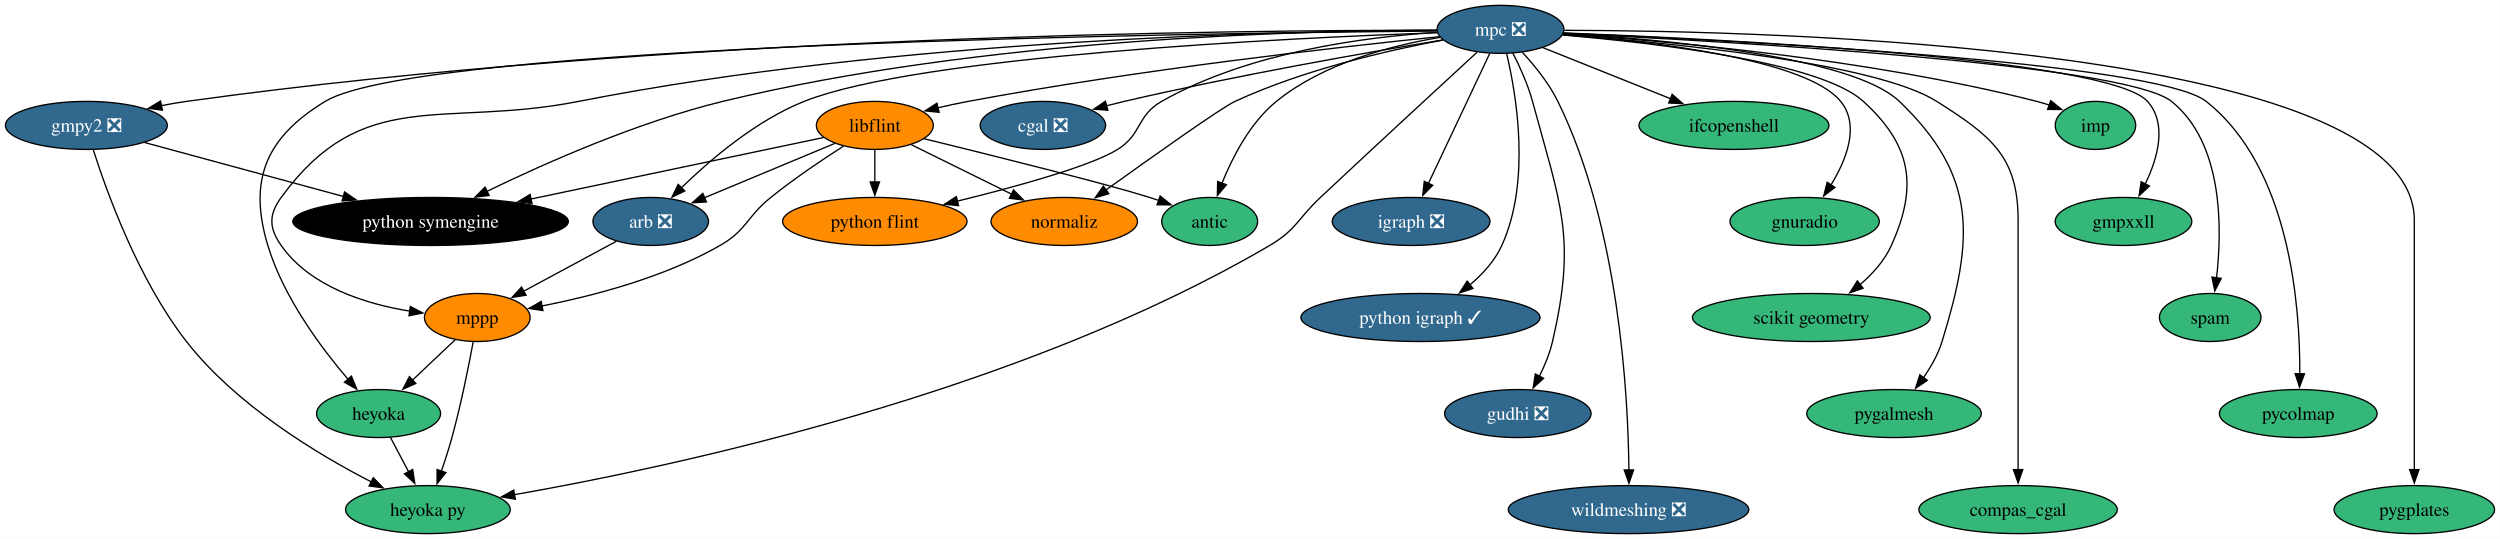
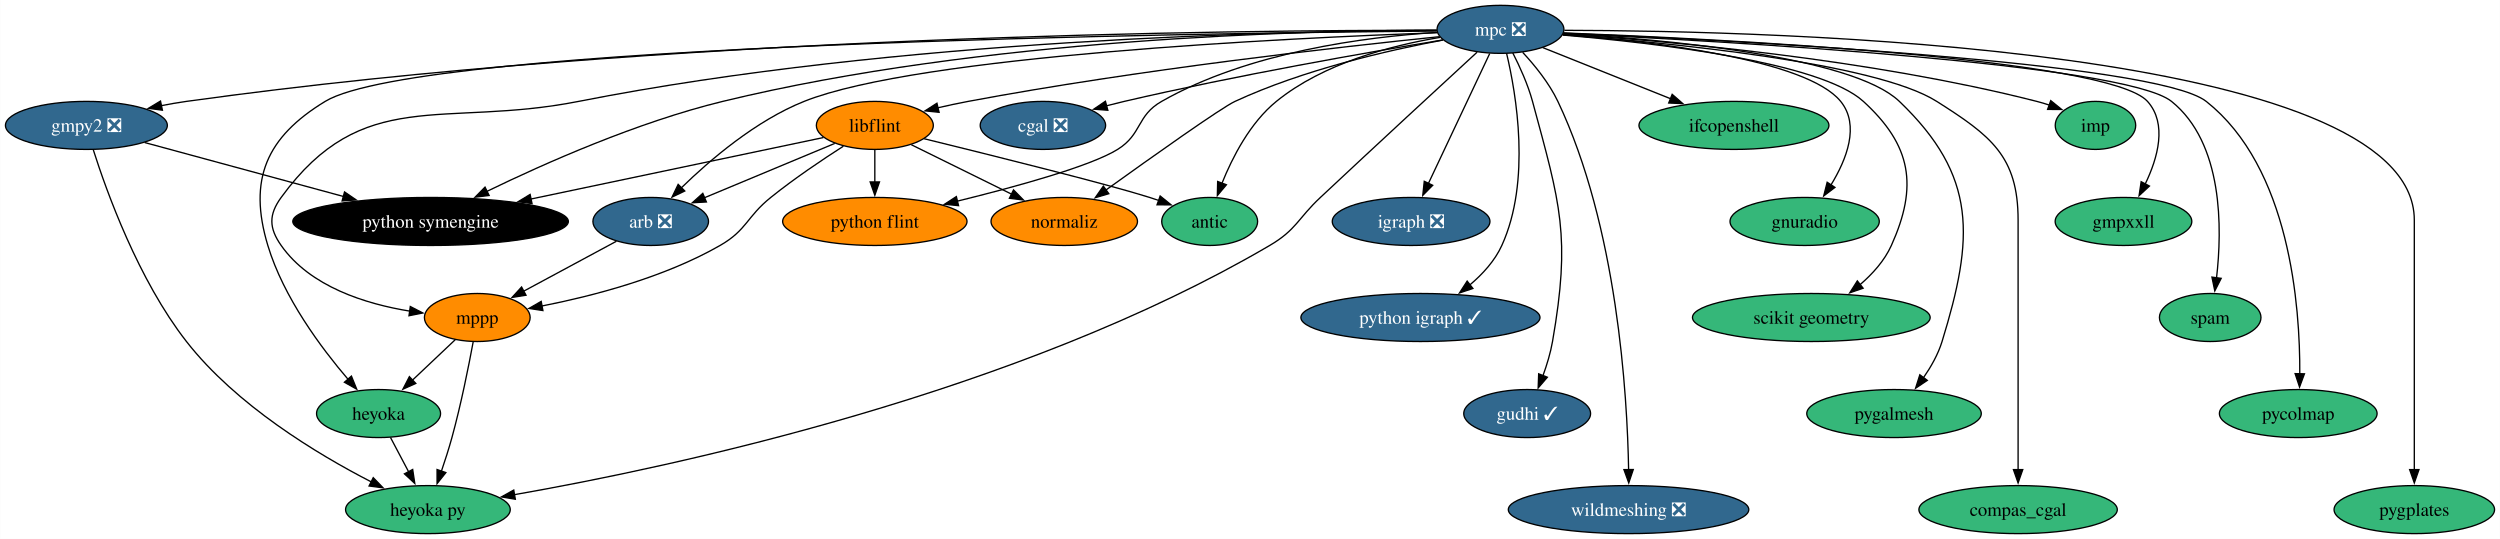
<svg xmlns="http://www.w3.org/2000/svg" xmlns:xlink="http://www.w3.org/1999/xlink" width="1874pt" height="404pt" viewBox="0.00 0.00 1873.83 404.00">
  <g id="graph0" class="graph" transform="scale(1 1) rotate(0) translate(4 400)">
    <polygon fill="white" stroke="none" points="-4,4 -4,-400 1869.83,-400 1869.83,4 -4,4" />
    <g id="node1" class="node">
      <g id="a_node1">
        <a xlink:href="https://github.com/conda-forge/arb-feedstock/pull/36" xlink:title="arb ❎">
          <ellipse fill="#31688e" stroke="black" cx="483.68" cy="-234" rx="43.32" ry="18" />
          <text text-anchor="middle" x="483.68" y="-229.32" font-family="Times,serif" font-size="14.00" fill="white">arb ❎</text>
        </a>
      </g>
    </g>
    <g id="node2" class="node">
      <g id="a_node2">
        <a xlink:href="https://github.com/conda-forge/mppp-feedstock" xlink:title="mppp">
          <ellipse fill="#ff8c00" stroke="black" cx="353.68" cy="-162" rx="39.63" ry="18" />
          <text text-anchor="middle" x="353.68" y="-157.32" font-family="Times,serif" font-size="14.00">mppp</text>
        </a>
      </g>
    </g>
    <g id="edge1" class="edge">
      <path fill="none" stroke="black" d="M457.99,-219.17C438.06,-208.44 410.23,-193.45 388.33,-181.66" />
      <polygon fill="black" stroke="black" points="390.22,-178.7 379.76,-177.04 386.9,-184.87 390.22,-178.7" />
    </g>
    <g id="node3" class="node">
      <g id="a_node3">
        <a xlink:href="https://github.com/conda-forge/heyoka.py-feedstock" xlink:title="heyoka py">
          <ellipse fill="#35b779" stroke="black" cx="316.68" cy="-18" rx="61.73" ry="18" />
          <text text-anchor="middle" x="316.68" y="-13.32" font-family="Times,serif" font-size="14.00">heyoka py</text>
        </a>
      </g>
    </g>
    <g id="edge2" class="edge">
      <path fill="none" stroke="black" d="M350.62,-143.79C347.28,-125.76 341.48,-96.68 334.68,-72 332.4,-63.72 329.55,-54.84 326.79,-46.77" />
      <polygon fill="black" stroke="black" points="330.14,-45.74 323.53,-37.46 323.53,-48.05 330.14,-45.74" />
    </g>
    <g id="node4" class="node">
      <g id="a_node4">
        <a xlink:href="https://github.com/conda-forge/heyoka-feedstock" xlink:title="heyoka">
          <ellipse fill="#35b779" stroke="black" cx="279.68" cy="-90" rx="46.47" ry="18" />
          <text text-anchor="middle" x="279.68" y="-85.33" font-family="Times,serif" font-size="14.00">heyoka</text>
        </a>
      </g>
    </g>
    <g id="edge3" class="edge">
      <path fill="none" stroke="black" d="M337.26,-145.46C327.78,-136.5 315.67,-125.04 305,-114.95" />
      <polygon fill="black" stroke="black" points="307.6,-112.59 297.93,-108.26 302.79,-117.68 307.6,-112.59" />
    </g>
    <g id="edge37" class="edge">
      <path fill="none" stroke="black" d="M288.63,-72.05C292.71,-64.35 297.64,-55.03 302.21,-46.36" />
      <polygon fill="black" stroke="black" points="305.26,-48.09 306.84,-37.61 299.07,-44.82 305.26,-48.09" />
    </g>
    <g id="node5" class="node">
      <g id="a_node5">
        <a xlink:href="https://github.com/conda-forge/cgal-feedstock/pull/94" xlink:title="cgal ❎">
          <ellipse fill="#31688e" stroke="black" cx="777.68" cy="-306" rx="47" ry="18" />
          <text text-anchor="middle" x="777.68" y="-301.32" font-family="Times,serif" font-size="14.00" fill="white">cgal ❎</text>
        </a>
      </g>
    </g>
    <g id="node6" class="node">
      <g id="a_node6">
        <a xlink:href="https://github.com/conda-forge/gmpy2-feedstock/pull/41" xlink:title="gmpy2 ❎">
          <ellipse fill="#31688e" stroke="black" cx="60.68" cy="-306" rx="60.68" ry="18" />
          <text text-anchor="middle" x="60.68" y="-301.32" font-family="Times,serif" font-size="14.00" fill="white">gmpy2 ❎</text>
        </a>
      </g>
    </g>
    <g id="edge5" class="edge">
      <path fill="none" stroke="black" d="M65.87,-287.62C75.77,-256.49 99.61,-190.17 135.68,-144 172.99,-96.25 233.59,-59.67 274.27,-38.75" />
      <polygon fill="black" stroke="black" points="275.7,-41.95 283.06,-34.33 272.56,-35.7 275.7,-41.95" />
    </g>
    <g id="node7" class="node">
      <g id="a_node7">
        <a xlink:href="https://github.com/conda-forge/python-symengine-feedstock" xlink:title="python symengine">
          <ellipse fill="#000000" stroke="black" cx="318.68" cy="-234" rx="103.29" ry="18" />
          <text text-anchor="middle" x="318.68" y="-229.32" font-family="Times,serif" font-size="14.00" fill="white">python symengine</text>
        </a>
      </g>
    </g>
    <g id="edge4" class="edge">
      <path fill="none" stroke="black" d="M104.44,-293.13C145.3,-282.04 206.82,-265.35 253.46,-252.69" />
      <polygon fill="black" stroke="black" points="254.18,-256.13 262.91,-250.13 252.35,-249.37 254.18,-256.13" />
    </g>
    <g id="node8" class="node">
      <g id="a_node8">
        <a xlink:href="https://github.com/conda-forge/igraph-feedstock/pull/73" xlink:title="igraph ❎">
          <ellipse fill="#31688e" stroke="black" cx="1053.68" cy="-234" rx="59.1" ry="18" />
          <text text-anchor="middle" x="1053.68" y="-229.32" font-family="Times,serif" font-size="14.00" fill="white">igraph ❎</text>
        </a>
      </g>
    </g>
    <g id="node9" class="node">
      <g id="a_node9">
        <a xlink:href="https://github.com/conda-forge/libflint-feedstock" xlink:title="libflint">
          <ellipse fill="#ff8c00" stroke="black" cx="651.68" cy="-306" rx="43.84" ry="18" />
          <text text-anchor="middle" x="651.68" y="-301.32" font-family="Times,serif" font-size="14.00">libflint</text>
        </a>
      </g>
    </g>
    <g id="edge6" class="edge">
      <path fill="none" stroke="black" d="M621.64,-292.49C594.41,-281.14 554.05,-264.32 524.01,-251.8" />
      <polygon fill="black" stroke="black" points="525.43,-248.6 514.85,-247.99 522.73,-255.07 525.43,-248.6" />
    </g>
    <g id="edge7" class="edge">
      <path fill="none" stroke="black" d="M628.11,-290.41C612.26,-280.25 591.15,-266.06 573.68,-252 555.55,-237.41 555.86,-227.58 535.68,-216 493.72,-191.93 439.94,-178.03 401.75,-170.55" />
      <polygon fill="black" stroke="black" points="402.88,-167.2 392.41,-168.8 401.6,-174.08 402.88,-167.2" />
    </g>
    <g id="edge8" class="edge">
      <path fill="none" stroke="black" d="M613.15,-296.9C559.72,-285.67 462,-265.13 393.84,-250.8" />
      <polygon fill="black" stroke="black" points="394.73,-247.41 384.23,-248.78 393.29,-254.26 394.73,-247.41" />
    </g>
    <g id="node10" class="node">
      <g id="a_node10">
        <a xlink:href="https://github.com/conda-forge/python-flint-feedstock" xlink:title="python flint">
          <ellipse fill="#ff8c00" stroke="black" cx="651.68" cy="-234" rx="69.1" ry="18" />
          <text text-anchor="middle" x="651.68" y="-229.32" font-family="Times,serif" font-size="14.00">python flint</text>
        </a>
      </g>
    </g>
    <g id="edge9" class="edge">
      <path fill="none" stroke="black" d="M651.68,-287.7C651.68,-280.41 651.68,-271.73 651.68,-263.54" />
      <polygon fill="black" stroke="black" points="655.18,-263.62 651.68,-253.62 648.18,-263.62 655.18,-263.62" />
    </g>
    <g id="node11" class="node">
      <g id="a_node11">
        <a xlink:href="https://github.com/conda-forge/normaliz-feedstock" xlink:title="normaliz">
          <ellipse fill="#ff8c00" stroke="black" cx="793.68" cy="-234" rx="54.89" ry="18" />
          <text text-anchor="middle" x="793.68" y="-229.32" font-family="Times,serif" font-size="14.00">normaliz</text>
        </a>
      </g>
    </g>
    <g id="edge10" class="edge">
      <path fill="none" stroke="black" d="M679.06,-291.5C700.4,-280.98 730.33,-266.23 754.25,-254.44" />
      <polygon fill="black" stroke="black" points="755.65,-257.65 763.07,-250.09 752.55,-251.37 755.65,-257.65" />
    </g>
    <g id="node12" class="node">
      <g id="a_node12">
        <a xlink:href="https://github.com/conda-forge/antic-feedstock" xlink:title="antic">
          <ellipse fill="#35b779" stroke="black" cx="902.68" cy="-234" rx="35.95" ry="18" />
          <text text-anchor="middle" x="902.68" y="-229.32" font-family="Times,serif" font-size="14.00">antic</text>
        </a>
      </g>
    </g>
    <g id="edge11" class="edge">
      <path fill="none" stroke="black" d="M688.67,-296C738.99,-283.67 826.34,-261.92 857.68,-252 859.92,-251.29 862.21,-250.53 864.51,-249.74" />
      <polygon fill="black" stroke="black" points="865.58,-253.08 873.81,-246.42 863.22,-246.49 865.58,-253.08" />
    </g>
    <g id="node13" class="node">
      <g id="a_node13">
        <a xlink:href="https://github.com/conda-forge/mpc-feedstock/pull/27" xlink:title="mpc ❎">
          <ellipse fill="#31688e" stroke="black" cx="1120.68" cy="-378" rx="47.53" ry="18" />
          <text text-anchor="middle" x="1120.68" y="-373.32" font-family="Times,serif" font-size="14.00" fill="white">mpc ❎</text>
        </a>
      </g>
    </g>
    <g id="edge12" class="edge">
      <path fill="none" stroke="black" d="M1073.45,-375.52C961.78,-371.49 684.44,-358.24 598.68,-324 562.46,-309.54 528.07,-280.12 506.5,-259.06" />
      <polygon fill="black" stroke="black" points="509.22,-256.84 499.68,-252.24 504.27,-261.79 509.22,-256.84" />
    </g>
    <g id="edge13" class="edge">
      <path fill="none" stroke="black" d="M1072.82,-377.19C959.79,-376.79 667.85,-370.9 429.68,-324 327.49,-303.88 267.97,-336.2 206.68,-252 197.26,-239.06 197.48,-229.09 206.68,-216 228.39,-185.09 269.98,-172.12 303.4,-166.73" />
      <polygon fill="black" stroke="black" points="303.47,-170.25 312.88,-165.38 302.49,-163.32 303.47,-170.25" />
    </g>
    <g id="edge17" class="edge">
      <path fill="none" stroke="black" d="M1103.14,-360.88C1077.34,-337.13 1027.64,-291.3 985.68,-252 968.7,-236.1 967.74,-227.77 947.68,-216 758.52,-105.04 500.18,-49.97 381.33,-29.17" />
      <polygon fill="black" stroke="black" points="382.21,-25.77 371.76,-27.52 381.02,-32.67 382.21,-25.77" />
    </g>
    <g id="edge31" class="edge">
      <path fill="none" stroke="black" d="M1072.92,-376.71C899.73,-375.31 311.03,-367.38 239.68,-324 195.53,-297.16 181.75,-265.46 196.68,-216 208.42,-177.08 236.69,-139.16 256.98,-115.48" />
      <polygon fill="black" stroke="black" points="259.34,-118.09 263.31,-108.27 254.08,-113.47 259.34,-118.09" />
    </g>
    <g id="edge14" class="edge">
      <path fill="none" stroke="black" d="M1077.44,-370.06C1021.89,-360.88 922.61,-343.55 838.68,-324 834.34,-322.99 829.86,-321.88 825.37,-320.71" />
      <polygon fill="black" stroke="black" points="826.35,-317.35 815.78,-318.15 824.54,-324.11 826.35,-317.35" />
    </g>
    <g id="edge15" class="edge">
      <path fill="none" stroke="black" d="M1072.74,-377.28C929.61,-377.51 493.15,-373.77 135.68,-324 129.56,-323.15 123.21,-322.05 116.9,-320.82" />
      <polygon fill="black" stroke="black" points="117.65,-317.4 107.15,-318.8 116.23,-324.26 117.65,-317.4" />
    </g>
    <g id="edge16" class="edge">
      <path fill="none" stroke="black" d="M1073.05,-377.38C972.6,-377.17 732.23,-371.27 537.68,-324 473.76,-308.47 404.03,-277.5 360.82,-256.51" />
      <polygon fill="black" stroke="black" points="362.57,-253.47 352.05,-252.2 359.49,-259.75 362.57,-253.47" />
    </g>
    <g id="edge18" class="edge">
      <path fill="none" stroke="black" d="M1112.6,-359.87C1101.18,-335.67 1080.2,-291.21 1066.6,-262.39" />
      <polygon fill="black" stroke="black" points="1069.87,-261.11 1062.43,-253.56 1063.54,-264.1 1069.87,-261.11" />
    </g>
    <g id="edge19" class="edge">
      <path fill="none" stroke="black" d="M1074.95,-372.52C1000.53,-364.88 848.75,-347.8 721.68,-324 714.25,-322.61 706.42,-320.92 698.8,-319.17" />
      <polygon fill="black" stroke="black" points="699.86,-315.82 689.32,-316.91 698.24,-322.63 699.86,-315.82" />
    </g>
    <g id="edge20" class="edge">
      <path fill="none" stroke="black" d="M1073.15,-375.7C1019.7,-372.35 931.87,-361.09 866.68,-324 847.81,-313.27 852.11,-299.46 833.68,-288 813.45,-275.43 757.92,-260.13 713.47,-249.21" />
      <polygon fill="black" stroke="black" points="714.45,-245.84 703.91,-246.89 712.8,-252.65 714.45,-245.84" />
    </g>
    <g id="edge21" class="edge">
      <path fill="none" stroke="black" d="M1077.66,-370.01C1036.32,-362.28 972.77,-347.68 921.68,-324 911.35,-319.22 859.35,-282.3 824.88,-257.54" />
      <polygon fill="black" stroke="black" points="827.07,-254.8 816.91,-251.8 822.98,-260.48 827.07,-254.8" />
    </g>
    <g id="edge22" class="edge">
      <path fill="none" stroke="black" d="M1075.33,-371.96C1038.81,-365.89 987.93,-352.64 952.68,-324 933.04,-308.04 919.75,-282.2 911.84,-262.47" />
      <polygon fill="black" stroke="black" points="915.22,-261.5 908.43,-253.37 908.67,-263.96 915.22,-261.5" />
    </g>
    <g id="node14" class="node">
      <g id="a_node14">
        <a xlink:href="https://github.com/conda-forge/python-igraph-feedstock/pull/90" xlink:title="python igraph ✓">
          <ellipse fill="#31688e" stroke="black" cx="1060.68" cy="-162" rx="89.61" ry="18" />
          <text text-anchor="middle" x="1060.68" y="-157.32" font-family="Times,serif" font-size="14.00" fill="white">python igraph ✓</text>
        </a>
      </g>
    </g>
    <g id="edge23" class="edge">
      <path fill="none" stroke="black" d="M1125.24,-360.05C1132.49,-329.6 1143.71,-264.32 1121.68,-216 1116.42,-204.47 1107.28,-194.47 1097.64,-186.37" />
      <polygon fill="black" stroke="black" points="1100,-183.77 1089.95,-180.4 1095.7,-189.29 1100,-183.77" />
    </g>
    <g id="node15" class="node">
      <g id="a_node15">
-         <a xlink:href="https://github.com/conda-forge/gudhi-feedstock/pull/62" xlink:title="gudhi ❎">
-           <ellipse fill="#31688e" stroke="black" cx="1133.68" cy="-90" rx="54.89" ry="18" />
-           <text text-anchor="middle" x="1133.68" y="-85.33" font-family="Times,serif" font-size="14.00" fill="white">gudhi ❎</text>
+         <a xlink:href="https://github.com/conda-forge/gudhi-feedstock/pull/62" xlink:title="gudhi ✓">
+           <ellipse fill="#31688e" stroke="black" cx="1140.68" cy="-90" rx="47.53" ry="18" />
+           <text text-anchor="middle" x="1140.68" y="-85.33" font-family="Times,serif" font-size="14.00" fill="white">gudhi ✓</text>
        </a>
      </g>
    </g>
    <g id="edge24" class="edge">
-       <path fill="none" stroke="black" d="M1129.9,-360.33C1135.11,-350.14 1141.25,-336.67 1144.68,-324 1165.66,-246.51 1177.83,-222.2 1159.68,-144 1157.62,-135.11 1153.85,-126 1149.8,-117.89" />
-       <polygon fill="black" stroke="black" points="1152.98,-116.41 1145.17,-109.25 1146.81,-119.72 1152.98,-116.41" />
+       <path fill="none" stroke="black" d="M1129.9,-360.33C1135.11,-350.14 1141.25,-336.67 1144.68,-324 1165.66,-246.51 1173.43,-223.09 1159.68,-144 1158.2,-135.49 1155.48,-126.54 1152.55,-118.47" />
+       <polygon fill="black" stroke="black" points="1155.82,-117.23 1148.92,-109.19 1149.3,-119.78 1155.82,-117.23" />
    </g>
    <g id="node16" class="node">
      <g id="a_node16">
        <a xlink:href="https://github.com/conda-forge/wildmeshing-feedstock/pull/24" xlink:title="wildmeshing ❎">
          <ellipse fill="#31688e" stroke="black" cx="1216.68" cy="-18" rx="90.14" ry="18" />
          <text text-anchor="middle" x="1216.68" y="-13.32" font-family="Times,serif" font-size="14.00" fill="white">wildmeshing ❎</text>
        </a>
      </g>
    </g>
    <g id="edge25" class="edge">
-       <path fill="none" stroke="black" d="M1137.16,-360.71C1146.24,-350.86 1156.99,-337.61 1163.68,-324 1209.62,-230.5 1216.38,-103.73 1216.95,-47.68" />
-       <polygon fill="black" stroke="black" points="1220.45,-47.74 1216.98,-37.73 1213.45,-47.72 1220.45,-47.74" />
+       <path fill="none" stroke="black" d="M1137.3,-360.77C1146.42,-350.95 1157.17,-337.7 1163.68,-324 1208.27,-230.13 1215.74,-104.04 1216.72,-47.97" />
+       <polygon fill="black" stroke="black" points="1220.22,-48.05 1216.83,-38.01 1213.22,-47.97 1220.22,-48.05" />
    </g>
    <g id="node17" class="node">
      <g id="a_node17">
        <a xlink:href="https://github.com/conda-forge/ifcopenshell-feedstock" xlink:title="ifcopenshell">
          <ellipse fill="#35b779" stroke="black" cx="1295.68" cy="-306" rx="71.2" ry="18" />
          <text text-anchor="middle" x="1295.68" y="-301.32" font-family="Times,serif" font-size="14.00">ifcopenshell</text>
        </a>
      </g>
    </g>
    <g id="edge26" class="edge">
      <path fill="none" stroke="black" d="M1152.37,-364.32C1179.15,-353.61 1217.91,-338.11 1248.37,-325.92" />
      <polygon fill="black" stroke="black" points="1249.38,-329.29 1257.36,-322.33 1246.78,-322.79 1249.38,-329.29" />
    </g>
    <g id="node18" class="node">
      <g id="a_node18">
        <a xlink:href="https://github.com/conda-forge/gnuradio-feedstock" xlink:title="gnuradio">
          <ellipse fill="#35b779" stroke="black" cx="1348.68" cy="-234" rx="55.94" ry="18" />
          <text text-anchor="middle" x="1348.68" y="-229.32" font-family="Times,serif" font-size="14.00">gnuradio</text>
        </a>
      </g>
    </g>
    <g id="edge27" class="edge">
      <path fill="none" stroke="black" d="M1167.41,-374.15C1233.72,-369.02 1349.93,-355.66 1375.68,-324 1390.26,-306.08 1380.11,-280.39 1368.32,-261.22" />
      <polygon fill="black" stroke="black" points="1371.4,-259.53 1362.96,-253.12 1365.56,-263.39 1371.4,-259.53" />
    </g>
    <g id="node19" class="node">
      <g id="a_node19">
        <a xlink:href="https://github.com/conda-forge/scikit-geometry-feedstock" xlink:title="scikit geometry">
          <ellipse fill="#35b779" stroke="black" cx="1353.68" cy="-162" rx="89.09" ry="18" />
          <text text-anchor="middle" x="1353.68" y="-157.32" font-family="Times,serif" font-size="14.00">scikit geometry</text>
        </a>
      </g>
    </g>
    <g id="edge28" class="edge">
      <path fill="none" stroke="black" d="M1167.33,-373.7C1236.16,-367.89 1360.29,-353.55 1392.68,-324 1428.8,-291.04 1433.78,-260.58 1413.68,-216 1408.52,-204.55 1399.53,-194.59 1390.05,-186.48" />
      <polygon fill="black" stroke="black" points="1392.51,-183.96 1382.5,-180.5 1388.17,-189.45 1392.51,-183.96" />
    </g>
    <g id="node20" class="node">
      <g id="a_node20">
        <a xlink:href="https://github.com/conda-forge/pygalmesh-feedstock" xlink:title="pygalmesh">
          <ellipse fill="#35b779" stroke="black" cx="1415.68" cy="-90" rx="65.41" ry="18" />
          <text text-anchor="middle" x="1415.68" y="-85.33" font-family="Times,serif" font-size="14.00">pygalmesh</text>
        </a>
      </g>
    </g>
    <g id="edge29" class="edge">
      <path fill="none" stroke="black" d="M1167.88,-374.87C1242.85,-370.49 1384.32,-357.87 1419.68,-324 1478.36,-267.8 1475.56,-221.67 1451.68,-144 1448.72,-134.37 1443.35,-124.92 1437.64,-116.73" />
      <polygon fill="black" stroke="black" points="1440.62,-114.87 1431.82,-108.97 1435.02,-119.07 1440.62,-114.87" />
    </g>
    <g id="node21" class="node">
      <g id="a_node21">
        <a xlink:href="https://github.com/conda-forge/compas_cgal-feedstock" xlink:title="compas_cgal">
          <ellipse fill="#35b779" stroke="black" cx="1508.68" cy="-18" rx="74.36" ry="18" />
          <text text-anchor="middle" x="1508.68" y="-13.32" font-family="Times,serif" font-size="14.00">compas_cgal</text>
        </a>
      </g>
    </g>
    <g id="edge30" class="edge">
      <path fill="none" stroke="black" d="M1167.34,-373.95C1246.25,-368.05 1401.91,-353.04 1447.68,-324 1488.17,-298.31 1508.68,-282.95 1508.68,-235 1508.68,-235 1508.68,-235 1508.68,-161 1508.68,-121.74 1508.68,-76.38 1508.68,-47.69" />
      <polygon fill="black" stroke="black" points="1512.18,-48 1508.68,-38 1505.18,-48 1512.18,-48" />
    </g>
    <g id="node22" class="node">
      <g id="a_node22">
        <a xlink:href="https://github.com/conda-forge/imp-feedstock" xlink:title="imp">
          <ellipse fill="#35b779" stroke="black" cx="1566.68" cy="-306" rx="30.16" ry="18" />
          <text text-anchor="middle" x="1566.68" y="-301.32" font-family="Times,serif" font-size="14.00">imp</text>
        </a>
      </g>
    </g>
    <g id="edge32" class="edge">
      <path fill="none" stroke="black" d="M1167.79,-374.42C1243.58,-369.47 1396.83,-356.12 1522.68,-324 1525.8,-323.2 1529.01,-322.25 1532.19,-321.2" />
      <polygon fill="black" stroke="black" points="1533.15,-324.58 1541.38,-317.92 1530.79,-317.99 1533.15,-324.58" />
    </g>
    <g id="node23" class="node">
      <g id="a_node23">
        <a xlink:href="https://github.com/conda-forge/gmpxxll-feedstock" xlink:title="gmpxxll">
          <ellipse fill="#35b779" stroke="black" cx="1587.68" cy="-234" rx="51.21" ry="18" />
          <text text-anchor="middle" x="1587.68" y="-229.32" font-family="Times,serif" font-size="14.00">gmpxxll</text>
        </a>
      </g>
    </g>
    <g id="edge33" class="edge">
      <path fill="none" stroke="black" d="M1168.15,-375.34C1284.56,-370.79 1576.77,-356.24 1605.68,-324 1620.68,-307.26 1613.39,-281.56 1603.98,-262.07" />
      <polygon fill="black" stroke="black" points="1607.13,-260.53 1599.37,-253.32 1600.93,-263.8 1607.13,-260.53" />
    </g>
    <g id="node24" class="node">
      <g id="a_node24">
        <a xlink:href="https://github.com/conda-forge/spam-feedstock" xlink:title="spam">
          <ellipse fill="#35b779" stroke="black" cx="1652.68" cy="-162" rx="38.06" ry="18" />
          <text text-anchor="middle" x="1652.68" y="-157.32" font-family="Times,serif" font-size="14.00">spam</text>
        </a>
      </g>
    </g>
    <g id="edge34" class="edge">
      <path fill="none" stroke="black" d="M1168,-374.91C1286.42,-369.26 1588.56,-352.23 1623.68,-324 1662.53,-292.77 1661.74,-228.69 1657.4,-191.48" />
      <polygon fill="black" stroke="black" points="1660.92,-191.36 1656.12,-181.92 1653.98,-192.3 1660.92,-191.36" />
    </g>
    <g id="node25" class="node">
      <g id="a_node25">
        <a xlink:href="https://github.com/conda-forge/pycolmap-feedstock" xlink:title="pycolmap">
          <ellipse fill="#35b779" stroke="black" cx="1718.68" cy="-90" rx="59.1" ry="18" />
          <text text-anchor="middle" x="1718.68" y="-85.33" font-family="Times,serif" font-size="14.00">pycolmap</text>
        </a>
      </g>
    </g>
    <g id="edge35" class="edge">
      <path fill="none" stroke="black" d="M1167.72,-375.15C1290.23,-369.94 1612.23,-353.56 1649.68,-324 1712.54,-274.38 1720.12,-170.21 1719.83,-119.69" />
      <polygon fill="black" stroke="black" points="1723.33,-119.8 1719.65,-109.87 1716.33,-119.93 1723.33,-119.8" />
    </g>
    <g id="node26" class="node">
      <g id="a_node26">
        <a xlink:href="https://github.com/conda-forge/pygplates-feedstock" xlink:title="pygplates">
          <ellipse fill="#35b779" stroke="black" cx="1805.68" cy="-18" rx="60.15" ry="18" />
          <text text-anchor="middle" x="1805.68" y="-13.32" font-family="Times,serif" font-size="14.00">pygplates</text>
        </a>
      </g>
    </g>
    <g id="edge36" class="edge">
      <path fill="none" stroke="black" d="M1168.57,-377.28C1324.21,-376.94 1805.68,-365.33 1805.68,-235 1805.68,-235 1805.68,-235 1805.68,-161 1805.68,-121.74 1805.68,-76.38 1805.68,-47.69" />
      <polygon fill="black" stroke="black" points="1809.18,-48 1805.68,-38 1802.18,-48 1809.18,-48" />
    </g>
  </g>
</svg>
